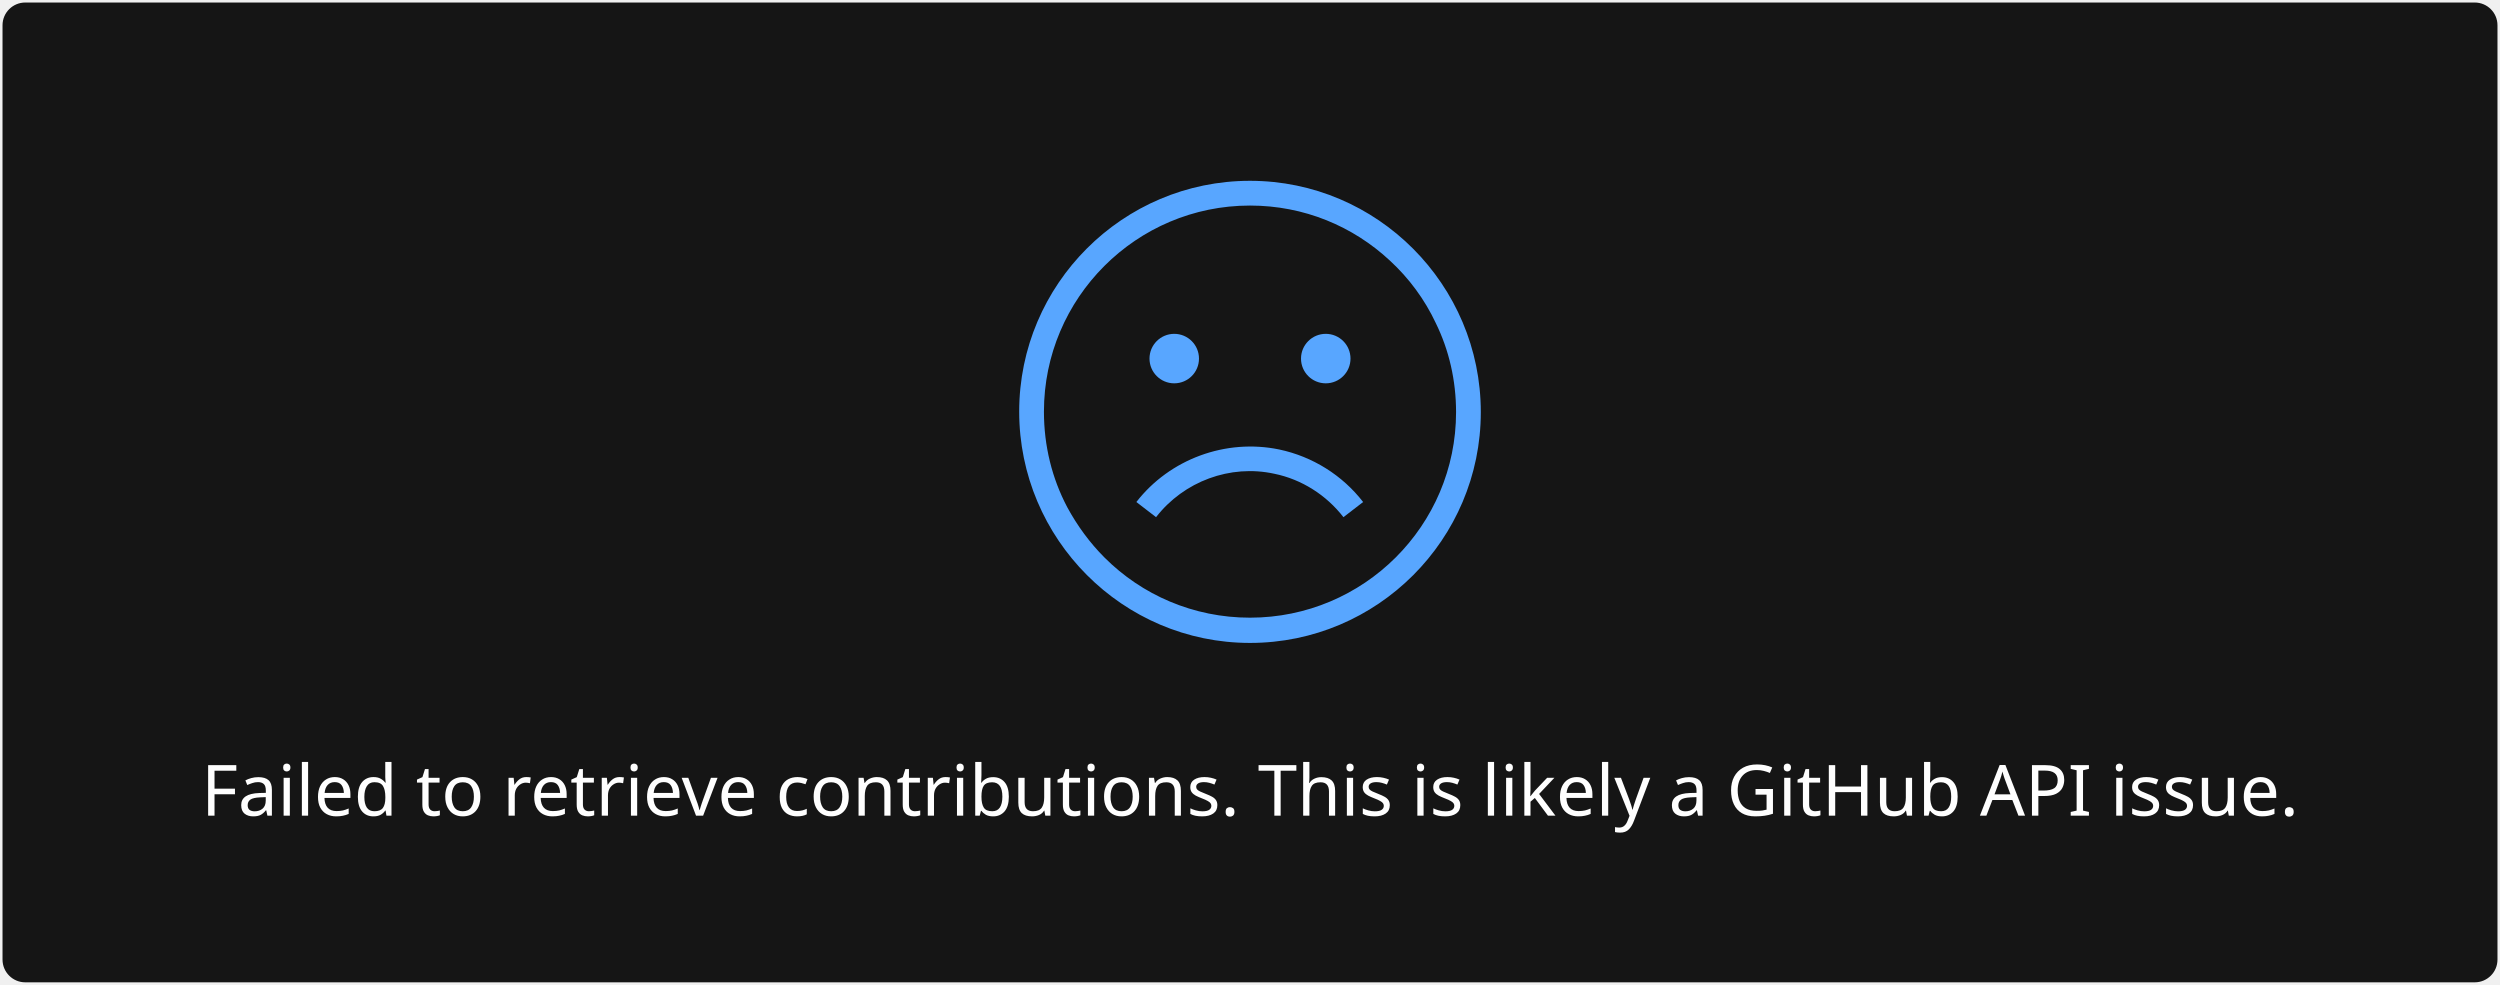
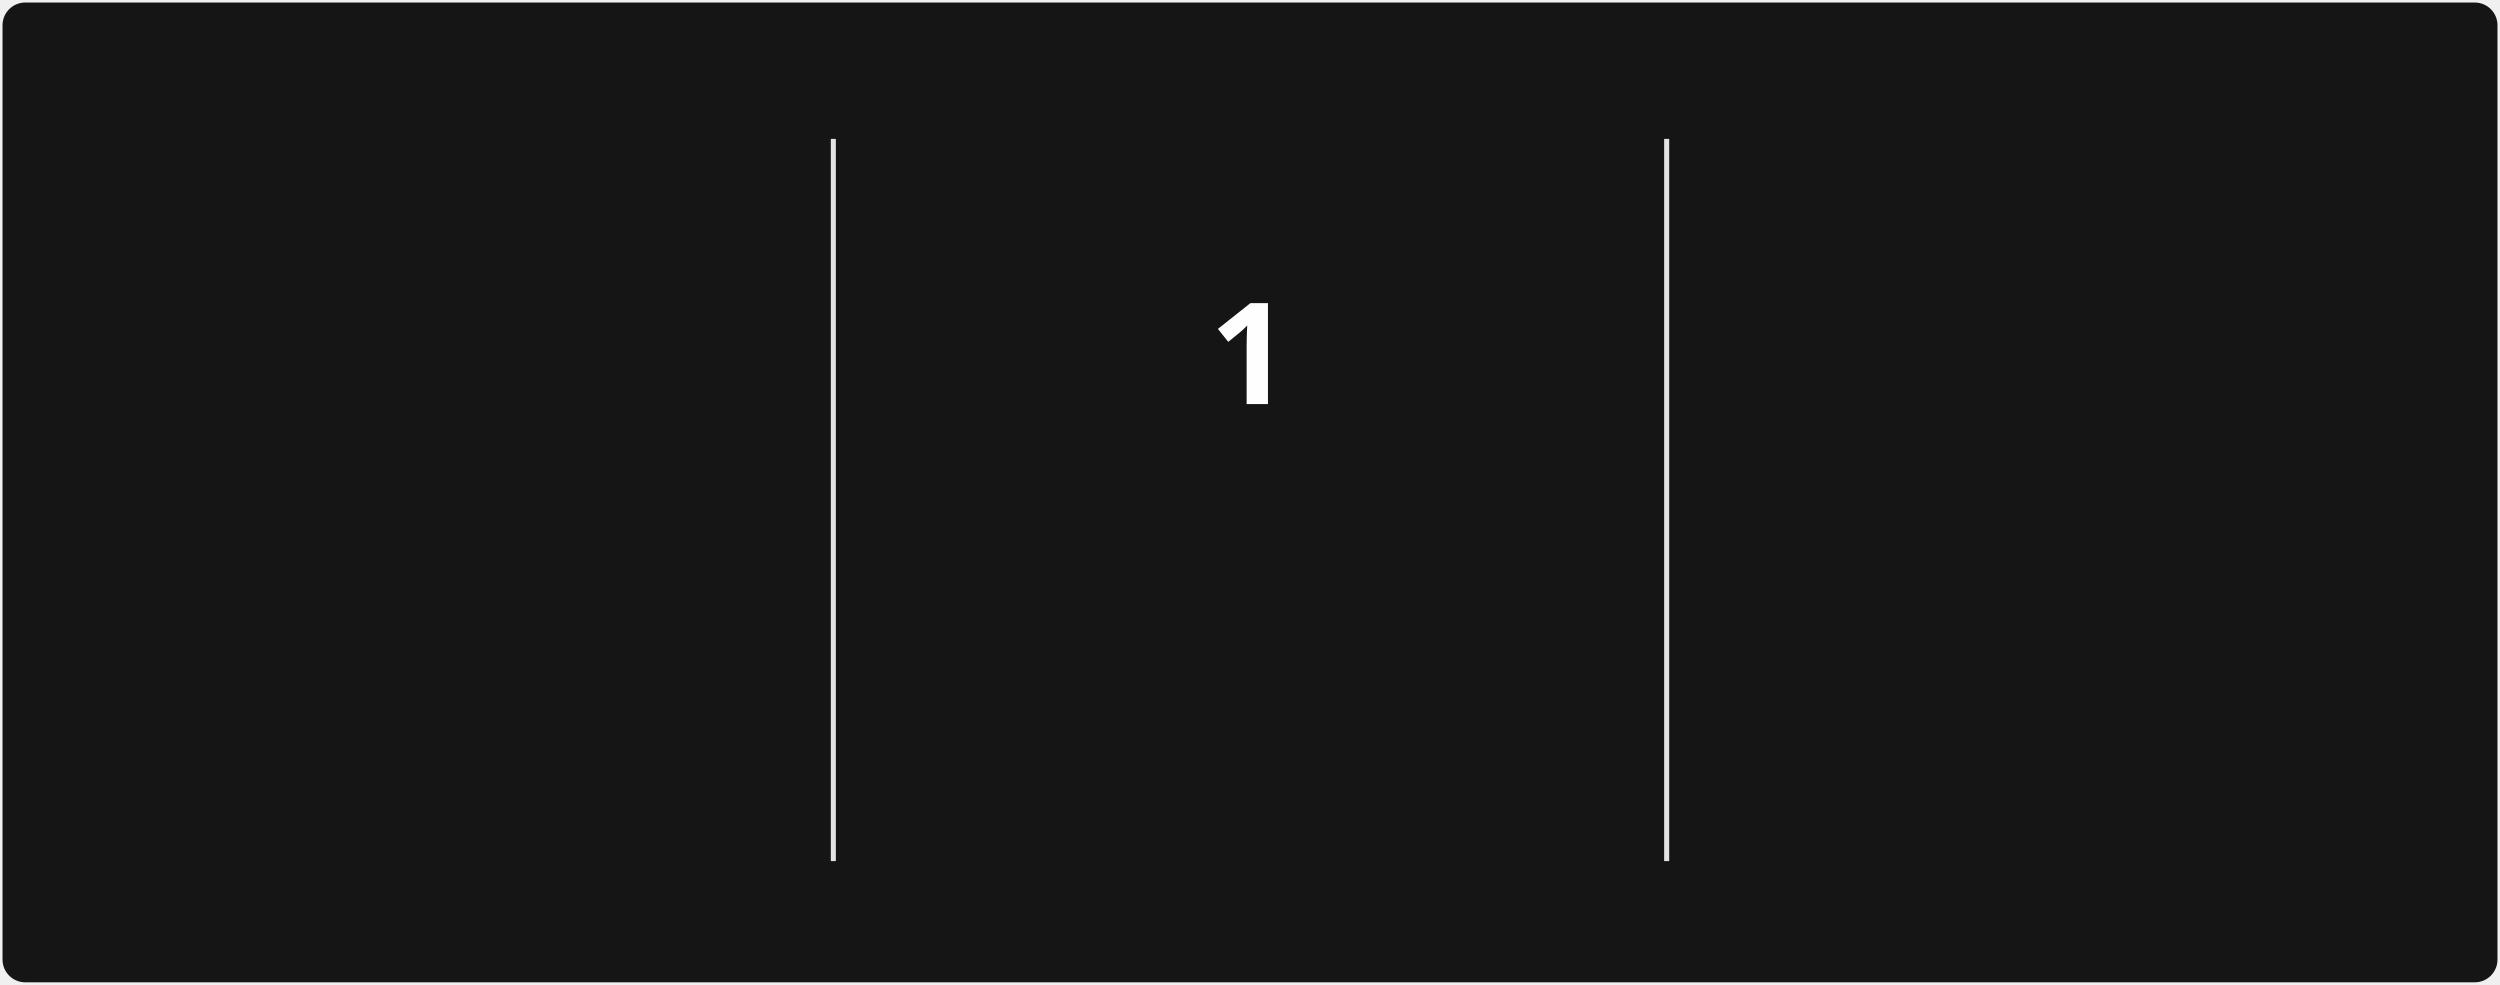
- <svg xmlns="http://www.w3.org/2000/svg" style="isolation: isolate" viewBox="0 0 495 195" width="495px" height="195px">
+ <svg xmlns="http://www.w3.org/2000/svg" style="isolation: isolate" viewBox="0 0 495 195" width="495px" height="195px" direction="ltr">
  <style>
-             a {
-                 fill: #9E9E9E;
+             @keyframes currstreak {
+                 0% { font-size: 3px; opacity: 0.2; }
+                 80% { font-size: 34px; opacity: 1; }
+                 100% { font-size: 28px; opacity: 1; }
+             }
+             @keyframes fadein {
+                 0% { opacity: 0; }
+                 100% { opacity: 1; }
            }
        </style>
  <defs>
    <clipPath id="outer_rectangle">
      <rect width="495" height="195" rx="4.5" />
    </clipPath>
+     <mask id="mask_out_ring_behind_fire">
+       <rect width="495" height="195" fill="white" />
+       <ellipse id="mask-ellipse" cx="247.5" cy="32" rx="13" ry="18" fill="black" />
+     </mask>
  </defs>
  <g clip-path="url(#outer_rectangle)">
    <g style="isolation: isolate">
      <rect stroke="#000000" stroke-opacity="0" fill="#151515" rx="4.5" x="0.5" y="0.5" width="494" height="194" />
    </g>
    <g style="isolation: isolate">
-       <g transform="translate(247.5, 108)">
-         <text x="0" y="50" dy="0.25em" stroke-width="0" text-anchor="middle" fill="#FEFEFE" stroke="none" font-family="&quot;Segoe UI&quot;, Ubuntu, sans-serif" font-weight="400" font-size="14px" font-style="normal">
-                         Failed to retrieve contributions. This is likely a GitHub API issue.
+       <line x1="165" y1="28" x2="165" y2="170" vector-effect="non-scaling-stroke" stroke-width="1" stroke="#E4E2E2" stroke-linejoin="miter" stroke-linecap="square" stroke-miterlimit="3" />
+       <line x1="330" y1="28" x2="330" y2="170" vector-effect="non-scaling-stroke" stroke-width="1" stroke="#E4E2E2" stroke-linejoin="miter" stroke-linecap="square" stroke-miterlimit="3" />
+     </g>
+     <g style="isolation: isolate">
+       <g transform="translate(82.5, 48)">
+         <text x="0" y="32" stroke-width="0" text-anchor="middle" fill="#FEFEFE" stroke="none" font-family="&quot;Segoe UI&quot;, Ubuntu, sans-serif" font-weight="700" font-size="28px" font-style="normal" style="opacity: 0; animation: fadein 0.5s linear forwards 0.6s">
+                         217
                    </text>
      </g>
-       <defs>
-         <mask id="cut-off-area">
-           <rect x="0" y="0" width="500" height="500" fill="white" />
-           <ellipse cx="247.5" cy="31" rx="13" ry="18" />
-         </mask>
-       </defs>
-       <g transform="translate(247.5, 0)">
-         <path fill="#58a6ff" d="M0,35.8c-25.2,0-45.7,20.5-45.7,45.7s20.5,45.8,45.7,45.8s45.7-20.5,45.7-45.7S25.2,35.8,0,35.8z M0,122.3c-11.2,0-21.4-4.5-28.8-11.9c-2.9-2.9-5.4-6.3-7.4-10c-3-5.7-4.6-12.1-4.6-18.9c0-22.5,18.3-40.8,40.8-40.8 c10.7,0,20.4,4.1,27.7,10.9c3.8,3.5,6.9,7.7,9.1,12.4c2.6,5.3,4,11.3,4,17.6C40.8,104.1,22.5,122.3,0,122.3z" />
-         <path fill="#58a6ff" d="M4.8,93.8c5.4,1.1,10.3,4.2,13.7,8.6l3.9-3c-4.1-5.3-10-9-16.6-10.4c-10.6-2.2-21.7,1.9-28.3,10.4l3.9,3 C-13.1,95.3-3.9,91.9,4.8,93.8z" />
-         <circle fill="#58a6ff" cx="-15" cy="71" r="4.9" />
-         <circle fill="#58a6ff" cx="15" cy="71" r="4.9" />
+       <g transform="translate(82.5, 84)">
+         <text x="0" y="32" stroke-width="0" text-anchor="middle" fill="#FEFEFE" stroke="none" font-family="&quot;Segoe UI&quot;, Ubuntu, sans-serif" font-weight="400" font-size="14px" font-style="normal" style="opacity: 0; animation: fadein 0.5s linear forwards 0.7s">
+                         Total Contributions
+                     </text>
+       </g>
+       <g transform="translate(82.5, 114)">
+         <text x="0" y="32" stroke-width="0" text-anchor="middle" fill="#9E9E9E" stroke="none" font-family="&quot;Segoe UI&quot;, Ubuntu, sans-serif" font-weight="400" font-size="12px" font-style="normal" style="opacity: 0; animation: fadein 0.5s linear forwards 0.8s">
+                         Jul 26, 2021 - Present
+                     </text>
+       </g>
+     </g>
+     <g style="isolation: isolate">
+       <g transform="translate(247.5, 108)">
+         <text x="0" y="32" stroke-width="0" text-anchor="middle" fill="#c9d1d9" stroke="none" font-family="&quot;Segoe UI&quot;, Ubuntu, sans-serif" font-weight="700" font-size="14px" font-style="normal" style="opacity: 0; animation: fadein 0.5s linear forwards 0.9s">
+                         Current Streak
+                     </text>
+       </g>
+       <g transform="translate(247.5, 145)">
+         <text x="0" y="21" stroke-width="0" text-anchor="middle" fill="#9E9E9E" stroke="none" font-family="&quot;Segoe UI&quot;, Ubuntu, sans-serif" font-weight="400" font-size="12px" font-style="normal" style="opacity: 0; animation: fadein 0.5s linear forwards 0.9s">
+                         Aug 10
+                     </text>
+       </g>
+       <g mask="url(#mask_out_ring_behind_fire)">
+         <circle cx="247.5" cy="71" r="40" fill="none" stroke="#FB8C00" stroke-width="5" style="opacity: 0; animation: fadein 0.5s linear forwards 0.4s" />
+       </g>
+       <g transform="translate(247.5, 19.5)" stroke-opacity="0" style="opacity: 0; animation: fadein 0.5s linear forwards 0.6s">
+         <path d="M -12 -0.5 L 15 -0.5 L 15 23.5 L -12 23.5 L -12 -0.5 Z" fill="none" />
+         <path d="M 1.5 0.67 C 1.5 0.67 2.24 3.32 2.24 5.47 C 2.24 7.53 0.89 9.2 -1.17 9.2 C -3.23 9.2 -4.79 7.53 -4.79 5.47 L -4.76 5.11 C -6.78 7.51 -8 10.62 -8 13.99 C -8 18.41 -4.42 22 0 22 C 4.42 22 8 18.41 8 13.99 C 8 8.6 5.41 3.79 1.5 0.67 Z M -0.29 19 C -2.07 19 -3.51 17.6 -3.51 15.86 C -3.51 14.24 -2.46 13.1 -0.7 12.74 C 1.07 12.38 2.9 11.53 3.92 10.16 C 4.31 11.45 4.51 12.81 4.51 14.2 C 4.51 16.85 2.36 19 -0.29 19 Z" fill="#58a6ff" stroke-opacity="0" />
+       </g>
+       <g transform="translate(247.5, 48)">
+         <text x="0" y="32" stroke-width="0" text-anchor="middle" fill="#FEFEFE" stroke="none" font-family="&quot;Segoe UI&quot;, Ubuntu, sans-serif" font-weight="700" font-size="28px" font-style="normal" style="animation: currstreak 0.6s linear forwards">
+                         1
+                     </text>
+       </g>
+     </g>
+     <g style="isolation: isolate">
+       <g transform="translate(412.5, 48)">
+         <text x="0" y="32" stroke-width="0" text-anchor="middle" fill="#FEFEFE" stroke="none" font-family="&quot;Segoe UI&quot;, Ubuntu, sans-serif" font-weight="700" font-size="28px" font-style="normal" style="opacity: 0; animation: fadein 0.5s linear forwards 1.2s">
+                         5
+                     </text>
+       </g>
+       <g transform="translate(412.5, 84)">
+         <text x="0" y="32" stroke-width="0" text-anchor="middle" fill="#FEFEFE" stroke="none" font-family="&quot;Segoe UI&quot;, Ubuntu, sans-serif" font-weight="400" font-size="14px" font-style="normal" style="opacity: 0; animation: fadein 0.5s linear forwards 1.3s">
+                         Longest Streak
+                     </text>
+       </g>
+       <g transform="translate(412.5, 114)">
+         <text x="0" y="32" stroke-width="0" text-anchor="middle" fill="#9E9E9E" stroke="none" font-family="&quot;Segoe UI&quot;, Ubuntu, sans-serif" font-weight="400" font-size="12px" font-style="normal" style="opacity: 0; animation: fadein 0.5s linear forwards 1.4s">
+                         Jul 25 - Jul 29
+                     </text>
      </g>
    </g>
  </g>
</svg>
